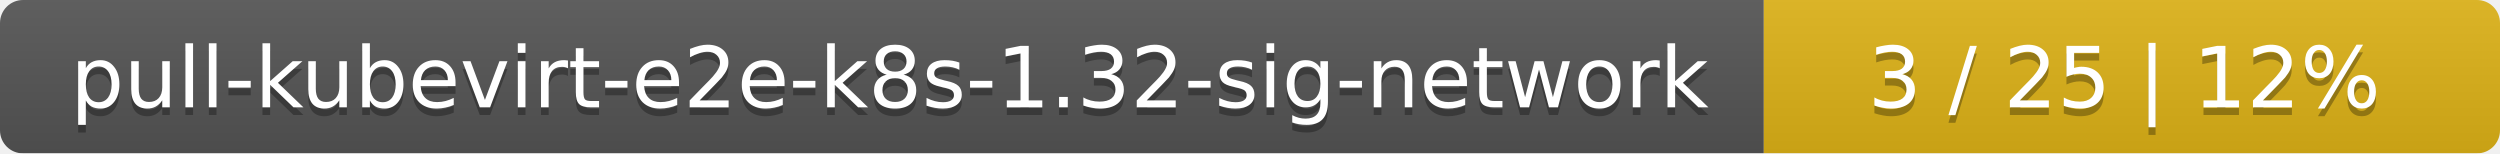
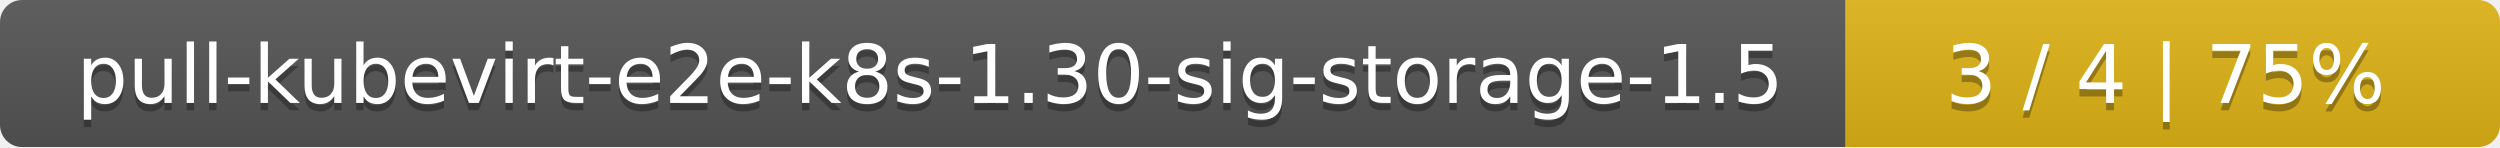
- <svg xmlns="http://www.w3.org/2000/svg" width="326" height="20">
+ <svg xmlns="http://www.w3.org/2000/svg" width="340" height="20">
  <linearGradient id="smooth" x2="0" y2="100%">
    <stop offset="0" stop-color="#bbb" stop-opacity=".1" />
    <stop offset="1" stop-opacity=".1" />
  </linearGradient>
  <mask id="round">
-     <rect width="326" height="20" rx="3" fill="#fff" />
+     <rect width="340" height="20" rx="3" fill="#fff" />
  </mask>
  <g mask="url(#round)">
-     <rect width="230" height="20" fill="#555" />
-     <rect x="230" width="96" height="20" fill="#dfb317" />
-     <rect width="326" height="20" fill="url(#smooth)" />
+     <rect width="251" height="20" fill="#555" />
+     <rect x="251" width="89" height="20" fill="#dfb317" />
+     <rect width="340" height="20" fill="url(#smooth)" />
  </g>
  <g fill="#fff" text-anchor="middle" font-family="DejaVu Sans,Verdana,Geneva,sans-serif" font-size="11">
-     <text x="116" y="15" fill="#010101" fill-opacity=".3">pull-kubevirt-e2e-k8s-1.32-sig-network</text>
-     <text x="116" y="14">pull-kubevirt-e2e-k8s-1.32-sig-network</text>
-     <text x="277" y="15" fill="#010101" fill-opacity=".3">3 / 25    |    12%</text>
-     <text x="277" y="14">3 / 25    |    12%</text>
+     <text x="126.5" y="15" fill="#010101" fill-opacity=".3">pull-kubevirt-e2e-k8s-1.30-sig-storage-1.5</text>
+     <text x="126.5" y="14">pull-kubevirt-e2e-k8s-1.30-sig-storage-1.5</text>
+     <text x="294.5" y="15" fill="#010101" fill-opacity=".3">3 / 4    |    75%</text>
+     <text x="294.5" y="14">3 / 4    |    75%</text>
  </g>
</svg>
